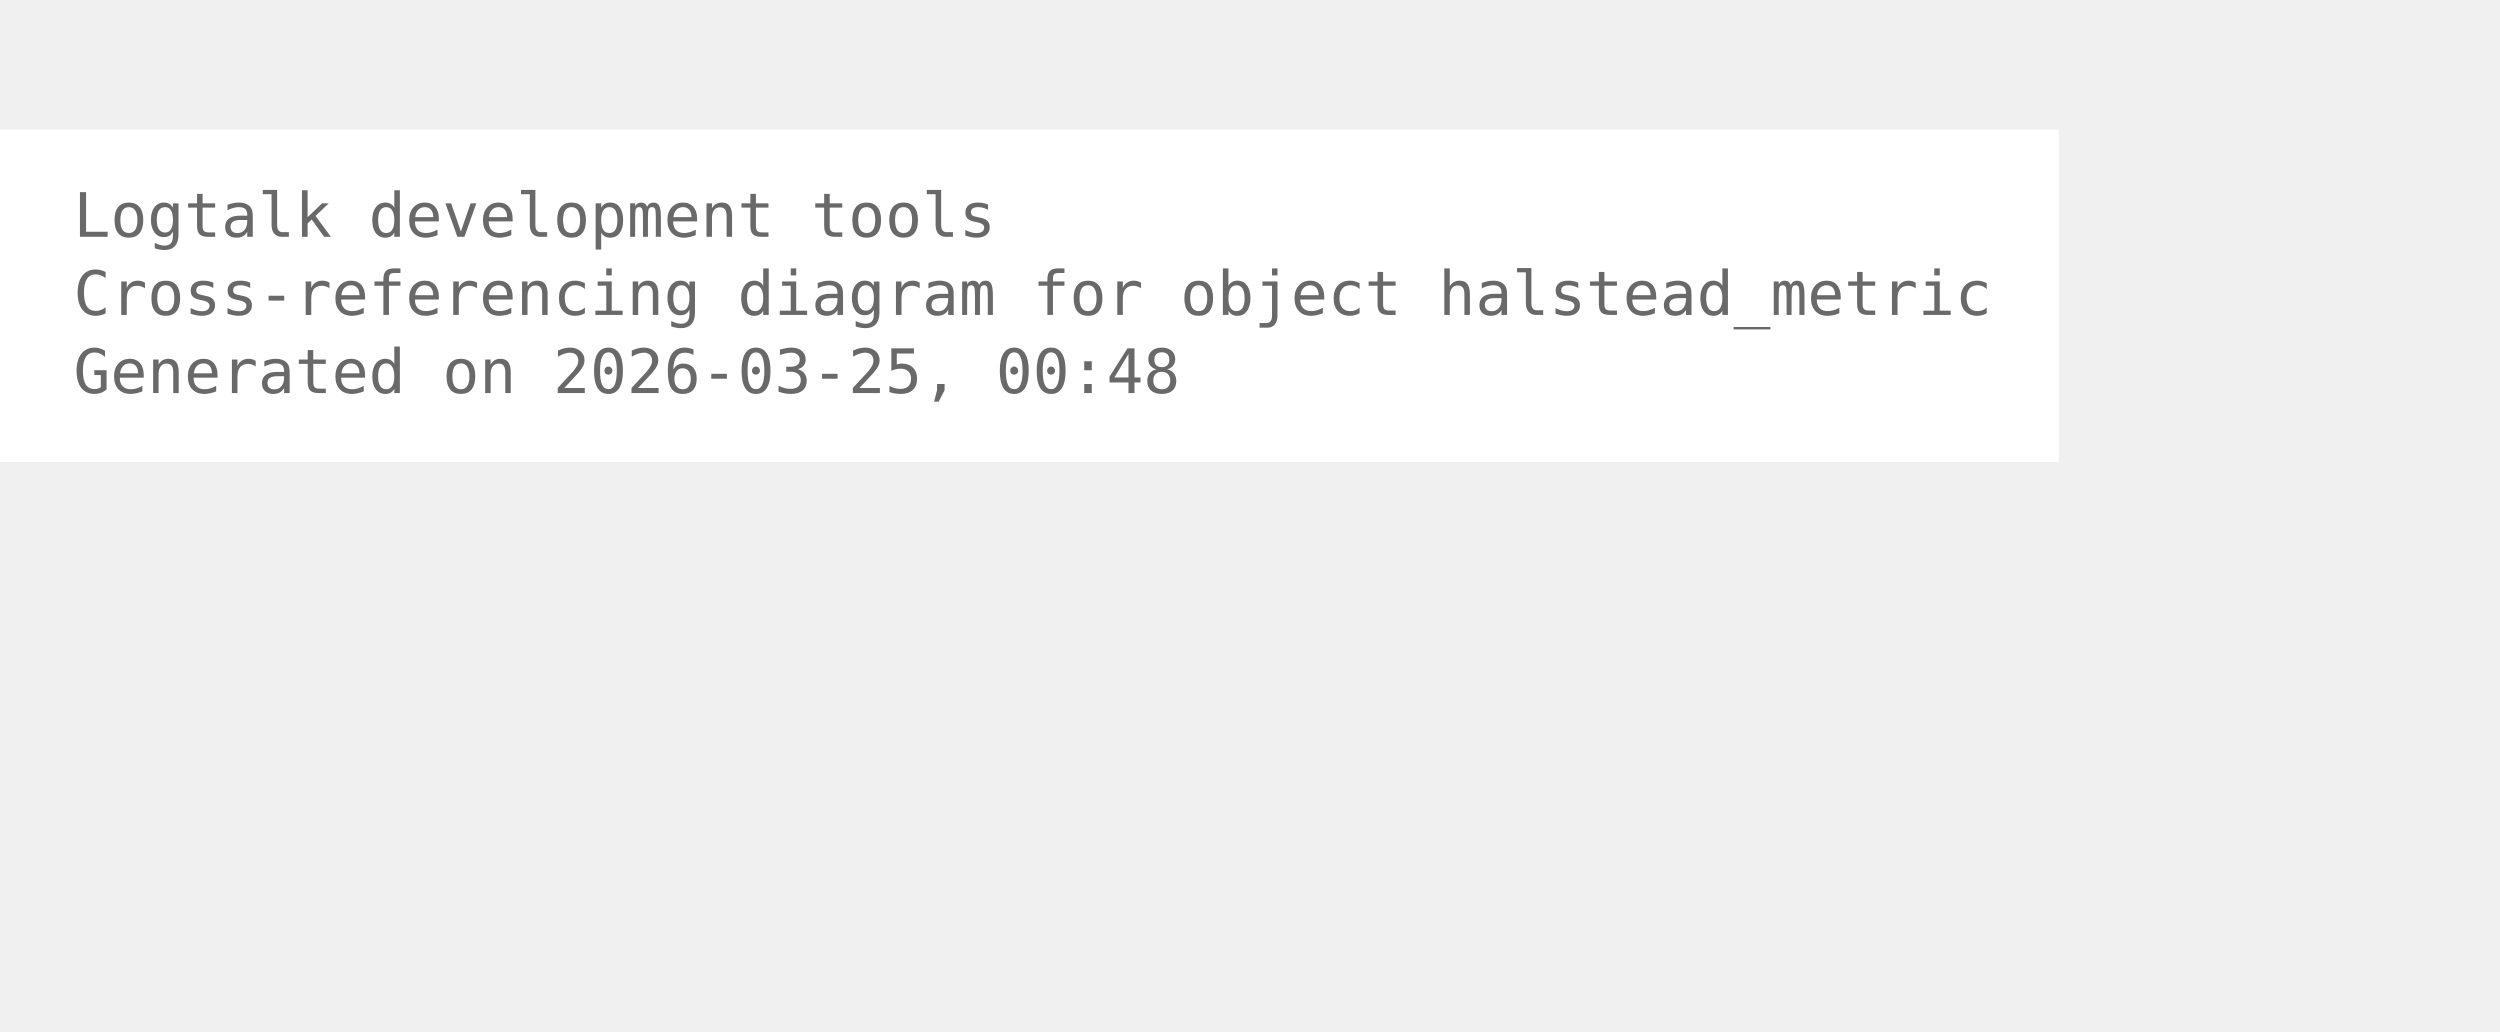
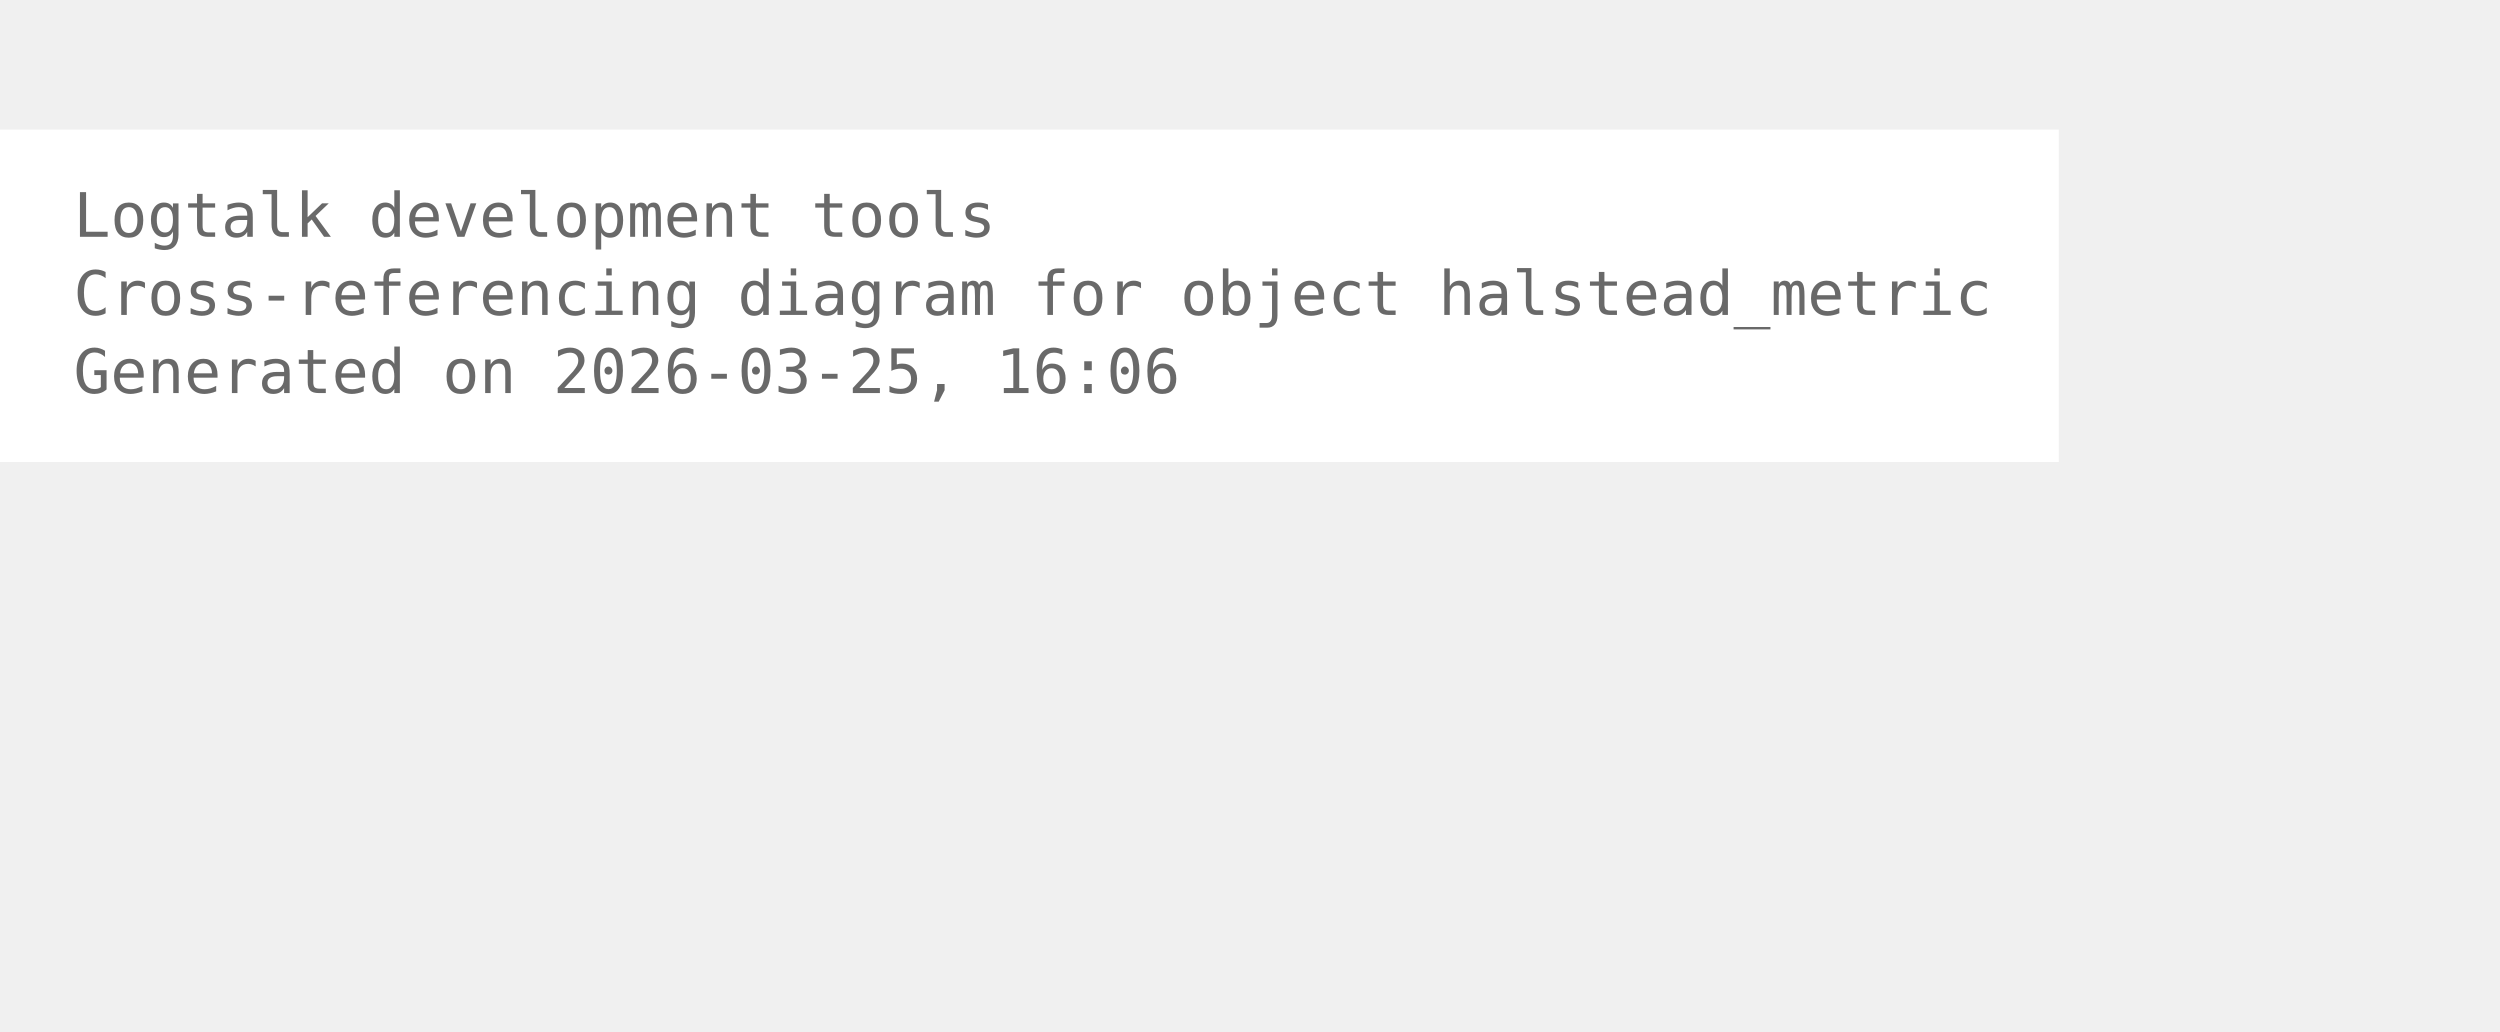
<svg xmlns="http://www.w3.org/2000/svg" width="480pt" height="198pt" viewBox="72.00 72.00 408.00 126.00">
  <g id="graph0" class="graph" transform="scale(1 1) rotate(0) translate(76 122.25)">
    <polygon fill="white" stroke="none" points="-4,4 -4,-50.25 332,-50.25 332,4 -4,4" />
    <text xml:space="preserve" text-anchor="start" x="8" y="-32.75" font-family="Monospace" font-size="10.00" fill="dimgray">Logtalk development tools</text>
    <text xml:space="preserve" text-anchor="start" x="8" y="-20" font-family="Monospace" font-size="10.00" fill="dimgray">Cross-referencing diagram for object halstead_metric</text>
-     <text xml:space="preserve" text-anchor="start" x="8" y="-7.25" font-family="Monospace" font-size="10.00" fill="dimgray">Generated on 2026-03-25, 00:48</text>
+     <text xml:space="preserve" text-anchor="start" x="8" y="-7.25" font-family="Monospace" font-size="10.00" fill="dimgray">Generated on 2026-03-25, 16:06</text>
  </g>
</svg>
